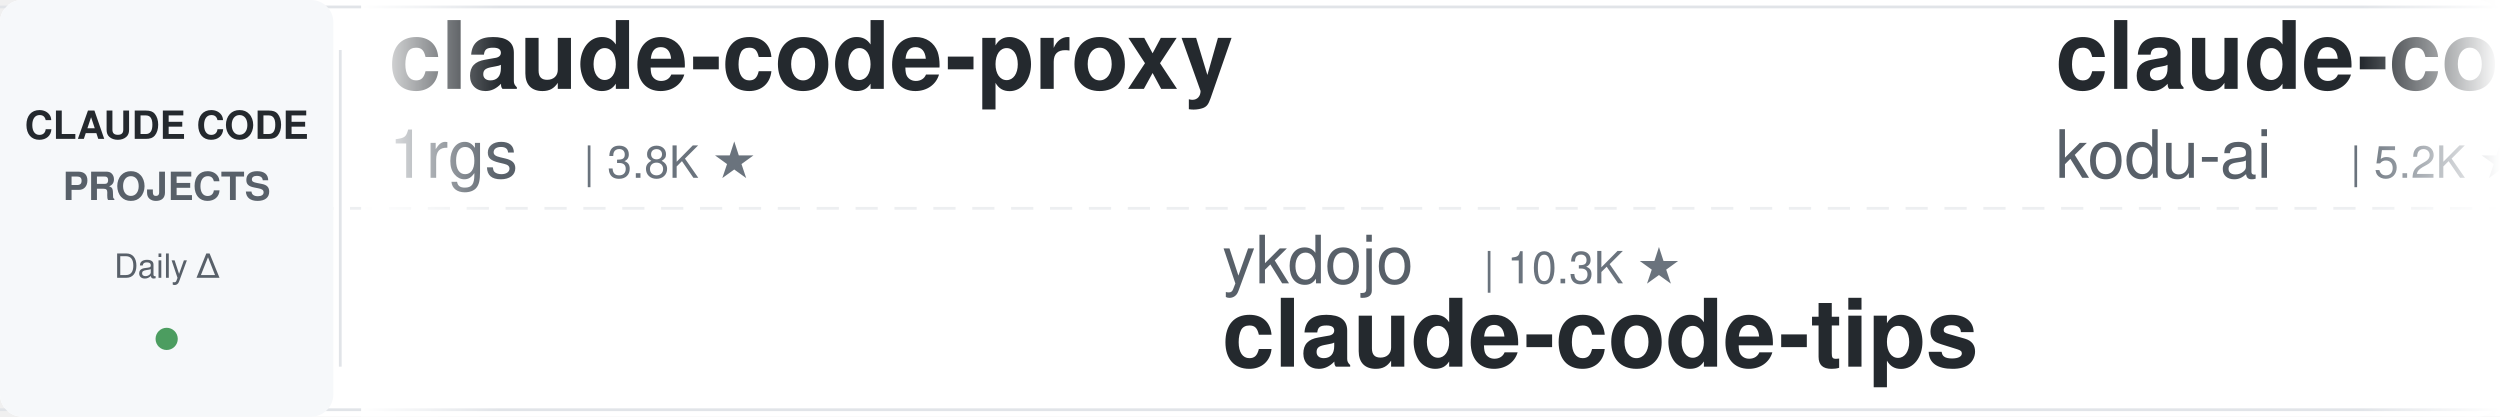
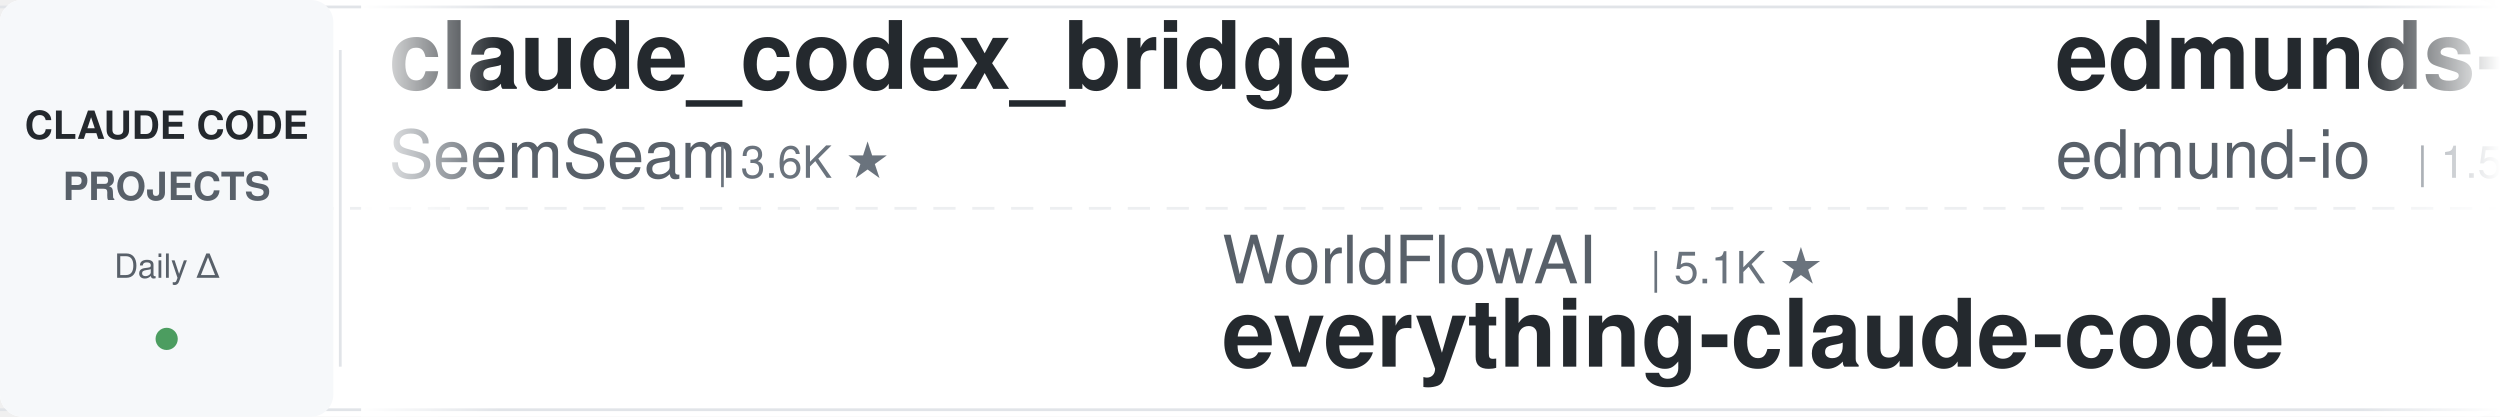
<svg xmlns="http://www.w3.org/2000/svg" width="900" height="150">
  <defs>
    <linearGradient id="leftFade" x1="0%" y1="0%" x2="100%" y2="0%">
      <stop offset="0%" style="stop-color:#ffffff;stop-opacity:1" />
      <stop offset="100%" style="stop-color:#ffffff;stop-opacity:0" />
    </linearGradient>
    <linearGradient id="rightFade" x1="0%" y1="0%" x2="100%" y2="0%">
      <stop offset="0%" style="stop-color:#ffffff;stop-opacity:0" />
      <stop offset="100%" style="stop-color:#ffffff;stop-opacity:1" />
    </linearGradient>
  </defs>
  <rect width="900" height="150" fill="#ffffff" rx="8" />
  <rect x="0" y="2" width="900" height="1" fill="#e1e4e8" />
  <rect x="0" y="147" width="900" height="1" fill="#e1e4e8" />
  <line x1="0" y1="75" x2="900" y2="75" stroke="#e1e4e8" stroke-width="1" stroke-dasharray="8 6" opacity="0.6" />
  <rect x="0" y="0" width="120" height="150" fill="#f6f8fa" rx="8" />
  <text x="60" y="50" font-family="-apple-system, BlinkMacSystemFont, 'Segoe UI', Helvetica, Arial, sans-serif" font-size="14" font-weight="600" fill="#24292e" text-anchor="middle">CLAUDE CODE</text>
  <text x="60" y="72" font-family="-apple-system, BlinkMacSystemFont, 'Segoe UI', Helvetica, Arial, sans-serif" font-size="14" font-weight="600" fill="#586069" text-anchor="middle">PROJECTS</text>
  <text x="60" y="100" font-family="-apple-system, BlinkMacSystemFont, 'Segoe UI', Helvetica, Arial, sans-serif" font-size="12" font-weight="500" fill="#586069" text-anchor="middle">Daily Δ</text>
  <circle cx="60" cy="122" r="4" fill="#22863a" opacity="0.8" />
  <rect x="122" y="18" width="1" height="114" fill="#e1e4e8" />
  <clipPath id="tickerClip">
    <rect x="130" y="0" width="770" height="150" />
  </clipPath>
  <g clip-path="url(#tickerClip)">
    <g id="tickerItems">
      <animateTransform attributeName="transform" attributeType="XML" type="translate" from="0 0" to="-3000 0" dur="54s" repeatCount="indefinite" />
      <g transform="translate(0, 0)">
-         <text x="140" y="32" font-family="-apple-system, BlinkMacSystemFont, 'Segoe UI', Helvetica, Arial, sans-serif" font-size="34" font-weight="600" fill="#24292e">claude-code-proxy</text>
-         <text x="140" y="64" font-family="-apple-system, BlinkMacSystemFont, 'Segoe UI', Helvetica, Arial, sans-serif" font-size="24" font-weight="400" fill="#586069">1rgs</text>
-         <text x="210" y="64" font-family="-apple-system, BlinkMacSystemFont, 'Segoe UI', Helvetica, Arial, sans-serif" font-size="16" font-weight="500" fill="#6a737d">| 3.8K ★</text>
+         <text x="140" y="32" font-family="-apple-system, BlinkMacSystemFont, 'Segoe UI', Helvetica, Arial, sans-serif" font-size="34" font-weight="600" fill="#24292e">claude_codex_bridge</text>
+         <text x="140" y="64" font-family="-apple-system, BlinkMacSystemFont, 'Segoe UI', Helvetica, Arial, sans-serif" font-size="24" font-weight="400" fill="#586069">SeemSeam</text>
+         <text x="258" y="64" font-family="-apple-system, BlinkMacSystemFont, 'Segoe UI', Helvetica, Arial, sans-serif" font-size="16" font-weight="500" fill="#6a737d">| 3.6K ★</text>
      </g>
      <g transform="translate(300, 0)">
-         <text x="140" y="102" font-family="-apple-system, BlinkMacSystemFont, 'Segoe UI', Helvetica, Arial, sans-serif" font-size="24" font-weight="400" fill="#586069">ykdojo</text>
-         <text x="234" y="102" font-family="-apple-system, BlinkMacSystemFont, 'Segoe UI', Helvetica, Arial, sans-serif" font-size="16" font-weight="500" fill="#6a737d">| 10.3K ★</text>
-         <text x="140" y="132" font-family="-apple-system, BlinkMacSystemFont, 'Segoe UI', Helvetica, Arial, sans-serif" font-size="34" font-weight="600" fill="#24292e">claude-code-tips</text>
+         <text x="140" y="102" font-family="-apple-system, BlinkMacSystemFont, 'Segoe UI', Helvetica, Arial, sans-serif" font-size="24" font-weight="400" fill="#586069">WorldFlowAI</text>
+         <text x="294" y="102" font-family="-apple-system, BlinkMacSystemFont, 'Segoe UI', Helvetica, Arial, sans-serif" font-size="16" font-weight="500" fill="#6a737d">| 5.1K ★</text>
+         <text x="140" y="132" font-family="-apple-system, BlinkMacSystemFont, 'Segoe UI', Helvetica, Arial, sans-serif" font-size="34" font-weight="600" fill="#24292e">everything-claude-code</text>
      </g>
      <g transform="translate(600, 0)">
-         <text x="140" y="32" font-family="-apple-system, BlinkMacSystemFont, 'Segoe UI', Helvetica, Arial, sans-serif" font-size="34" font-weight="600" fill="#24292e">claude-coder</text>
-         <text x="140" y="64" font-family="-apple-system, BlinkMacSystemFont, 'Segoe UI', Helvetica, Arial, sans-serif" font-size="24" font-weight="400" fill="#586069">kodu-ai</text>
-         <text x="246" y="64" font-family="-apple-system, BlinkMacSystemFont, 'Segoe UI', Helvetica, Arial, sans-serif" font-size="16" font-weight="500" fill="#6a737d">| 5.2K ★</text>
+         <text x="140" y="32" font-family="-apple-system, BlinkMacSystemFont, 'Segoe UI', Helvetica, Arial, sans-serif" font-size="34" font-weight="600" fill="#24292e">edmunds-claude-code</text>
+         <text x="140" y="64" font-family="-apple-system, BlinkMacSystemFont, 'Segoe UI', Helvetica, Arial, sans-serif" font-size="24" font-weight="400" fill="#586069">edmund-io</text>
+         <text x="270" y="64" font-family="-apple-system, BlinkMacSystemFont, 'Segoe UI', Helvetica, Arial, sans-serif" font-size="16" font-weight="500" fill="#6a737d">| 1.5K ★</text>
      </g>
      <g transform="translate(900, 0)">
-         <text x="140" y="102" font-family="-apple-system, BlinkMacSystemFont, 'Segoe UI', Helvetica, Arial, sans-serif" font-size="24" font-weight="400" fill="#586069">Cranot</text>
-         <text x="234" y="102" font-family="-apple-system, BlinkMacSystemFont, 'Segoe UI', Helvetica, Arial, sans-serif" font-size="16" font-weight="500" fill="#6a737d">| 2.9K ★</text>
-         <text x="140" y="132" font-family="-apple-system, BlinkMacSystemFont, 'Segoe UI', Helvetica, Arial, sans-serif" font-size="34" font-weight="600" fill="#24292e">claude-code-guide</text>
+         <text x="140" y="102" font-family="-apple-system, BlinkMacSystemFont, 'Segoe UI', Helvetica, Arial, sans-serif" font-size="24" font-weight="400" fill="#586069">VILA-Lab</text>
+         <text x="258" y="102" font-family="-apple-system, BlinkMacSystemFont, 'Segoe UI', Helvetica, Arial, sans-serif" font-size="16" font-weight="500" fill="#6a737d">| 2.2K ★</text>
+         <text x="140" y="132" font-family="-apple-system, BlinkMacSystemFont, 'Segoe UI', Helvetica, Arial, sans-serif" font-size="34" font-weight="600" fill="#24292e">Dive-into-Claude-Code</text>
      </g>
      <g transform="translate(1200, 0)">
-         <text x="140" y="32" font-family="-apple-system, BlinkMacSystemFont, 'Segoe UI', Helvetica, Arial, sans-serif" font-size="34" font-weight="600" fill="#24292e">claude-code-system-promp...</text>
-         <text x="140" y="64" font-family="-apple-system, BlinkMacSystemFont, 'Segoe UI', Helvetica, Arial, sans-serif" font-size="24" font-weight="400" fill="#586069">Piebald-AI</text>
-         <text x="282" y="64" font-family="-apple-system, BlinkMacSystemFont, 'Segoe UI', Helvetica, Arial, sans-serif" font-size="16" font-weight="500" fill="#6a737d">| 12.9K ★</text>
+         <text x="140" y="32" font-family="-apple-system, BlinkMacSystemFont, 'Segoe UI', Helvetica, Arial, sans-serif" font-size="34" font-weight="600" fill="#24292e">claude-code-source</text>
+         <text x="140" y="64" font-family="-apple-system, BlinkMacSystemFont, 'Segoe UI', Helvetica, Arial, sans-serif" font-size="24" font-weight="400" fill="#586069">AprilNEA</text>
+         <text x="258" y="64" font-family="-apple-system, BlinkMacSystemFont, 'Segoe UI', Helvetica, Arial, sans-serif" font-size="16" font-weight="500" fill="#6a737d">| 394 ★</text>
      </g>
      <g transform="translate(1500, 0)">
-         <text x="140" y="102" font-family="-apple-system, BlinkMacSystemFont, 'Segoe UI', Helvetica, Arial, sans-serif" font-size="24" font-weight="400" fill="#586069">nicedreamzapp</text>
-         <text x="318" y="102" font-family="-apple-system, BlinkMacSystemFont, 'Segoe UI', Helvetica, Arial, sans-serif" font-size="16" font-weight="500" fill="#6a737d">| 3.4K ★</text>
-         <text x="140" y="132" font-family="-apple-system, BlinkMacSystemFont, 'Segoe UI', Helvetica, Arial, sans-serif" font-size="34" font-weight="600" fill="#24292e">claude-code-local</text>
+         <text x="140" y="102" font-family="-apple-system, BlinkMacSystemFont, 'Segoe UI', Helvetica, Arial, sans-serif" font-size="24" font-weight="400" fill="#586069">VoltAgent</text>
+         <text x="270" y="102" font-family="-apple-system, BlinkMacSystemFont, 'Segoe UI', Helvetica, Arial, sans-serif" font-size="16" font-weight="500" fill="#6a737d">| 25.9K ★</text>
+         <text x="140" y="132" font-family="-apple-system, BlinkMacSystemFont, 'Segoe UI', Helvetica, Arial, sans-serif" font-size="34" font-weight="600" fill="#24292e">awesome-claude-code-suba...</text>
      </g>
      <g transform="translate(1800, 0)">
-         <text x="140" y="32" font-family="-apple-system, BlinkMacSystemFont, 'Segoe UI', Helvetica, Arial, sans-serif" font-size="34" font-weight="600" fill="#24292e">claude-code-source-build</text>
-         <text x="140" y="64" font-family="-apple-system, BlinkMacSystemFont, 'Segoe UI', Helvetica, Arial, sans-serif" font-size="24" font-weight="400" fill="#586069">andrew-kramer-inno</text>
-         <text x="378" y="64" font-family="-apple-system, BlinkMacSystemFont, 'Segoe UI', Helvetica, Arial, sans-serif" font-size="16" font-weight="500" fill="#6a737d">| 593 ★</text>
+         <text x="140" y="32" font-family="-apple-system, BlinkMacSystemFont, 'Segoe UI', Helvetica, Arial, sans-serif" font-size="34" font-weight="600" fill="#24292e">claude-code-source</text>
+         <text x="140" y="64" font-family="-apple-system, BlinkMacSystemFont, 'Segoe UI', Helvetica, Arial, sans-serif" font-size="24" font-weight="400" fill="#586069">JrCx7scC</text>
+         <text x="258" y="64" font-family="-apple-system, BlinkMacSystemFont, 'Segoe UI', Helvetica, Arial, sans-serif" font-size="16" font-weight="500" fill="#6a737d">| 376 ★</text>
      </g>
      <g transform="translate(2100, 0)">
-         <text x="140" y="102" font-family="-apple-system, BlinkMacSystemFont, 'Segoe UI', Helvetica, Arial, sans-serif" font-size="24" font-weight="400" fill="#586069">anthropics</text>
-         <text x="282" y="102" font-family="-apple-system, BlinkMacSystemFont, 'Segoe UI', Helvetica, Arial, sans-serif" font-size="16" font-weight="500" fill="#6a737d">| 6.4K ★</text>
-         <text x="140" y="132" font-family="-apple-system, BlinkMacSystemFont, 'Segoe UI', Helvetica, Arial, sans-serif" font-size="34" font-weight="600" fill="#24292e">claude-code-security-rev...</text>
+         <text x="140" y="102" font-family="-apple-system, BlinkMacSystemFont, 'Segoe UI', Helvetica, Arial, sans-serif" font-size="24" font-weight="400" fill="#586069">diet103</text>
+         <text x="246" y="102" font-family="-apple-system, BlinkMacSystemFont, 'Segoe UI', Helvetica, Arial, sans-serif" font-size="16" font-weight="500" fill="#6a737d">| 10.0K ★</text>
+         <text x="140" y="132" font-family="-apple-system, BlinkMacSystemFont, 'Segoe UI', Helvetica, Arial, sans-serif" font-size="34" font-weight="600" fill="#24292e">claude-code-infrastructu...</text>
      </g>
      <g transform="translate(2400, 0)">
-         <text x="140" y="32" font-family="-apple-system, BlinkMacSystemFont, 'Segoe UI', Helvetica, Arial, sans-serif" font-size="34" font-weight="600" fill="#24292e">claude-code-guide</text>
-         <text x="140" y="64" font-family="-apple-system, BlinkMacSystemFont, 'Segoe UI', Helvetica, Arial, sans-serif" font-size="24" font-weight="400" fill="#586069">zebbern</text>
-         <text x="246" y="64" font-family="-apple-system, BlinkMacSystemFont, 'Segoe UI', Helvetica, Arial, sans-serif" font-size="16" font-weight="500" fill="#6a737d">| 4.7K ★</text>
+         <text x="140" y="32" font-family="-apple-system, BlinkMacSystemFont, 'Segoe UI', Helvetica, Arial, sans-serif" font-size="34" font-weight="600" fill="#24292e">claude-code-rev</text>
+         <text x="140" y="64" font-family="-apple-system, BlinkMacSystemFont, 'Segoe UI', Helvetica, Arial, sans-serif" font-size="24" font-weight="400" fill="#586069">oboard</text>
+         <text x="234" y="64" font-family="-apple-system, BlinkMacSystemFont, 'Segoe UI', Helvetica, Arial, sans-serif" font-size="16" font-weight="500" fill="#6a737d">| 3.3K ★</text>
      </g>
      <g transform="translate(2700, 0)">
-         <text x="140" y="102" font-family="-apple-system, BlinkMacSystemFont, 'Segoe UI', Helvetica, Arial, sans-serif" font-size="24" font-weight="400" fill="#586069">digitalsamba</text>
-         <text x="306" y="102" font-family="-apple-system, BlinkMacSystemFont, 'Segoe UI', Helvetica, Arial, sans-serif" font-size="16" font-weight="500" fill="#6a737d">| 2.3K ★</text>
-         <text x="140" y="132" font-family="-apple-system, BlinkMacSystemFont, 'Segoe UI', Helvetica, Arial, sans-serif" font-size="34" font-weight="600" fill="#24292e">claude-code-video-toolki...</text>
+         <text x="140" y="102" font-family="-apple-system, BlinkMacSystemFont, 'Segoe UI', Helvetica, Arial, sans-serif" font-size="24" font-weight="400" fill="#586069">Yeachan-Heo</text>
+         <text x="294" y="102" font-family="-apple-system, BlinkMacSystemFont, 'Segoe UI', Helvetica, Arial, sans-serif" font-size="16" font-weight="500" fill="#6a737d">| 40.1K ★</text>
+         <text x="140" y="132" font-family="-apple-system, BlinkMacSystemFont, 'Segoe UI', Helvetica, Arial, sans-serif" font-size="34" font-weight="600" fill="#24292e">oh-my-claudecode</text>
      </g>
      <g transform="translate(3000, 0)">
-         <text x="140" y="32" font-family="-apple-system, BlinkMacSystemFont, 'Segoe UI', Helvetica, Arial, sans-serif" font-size="34" font-weight="600" fill="#24292e">claude-code-proxy</text>
-         <text x="140" y="64" font-family="-apple-system, BlinkMacSystemFont, 'Segoe UI', Helvetica, Arial, sans-serif" font-size="24" font-weight="400" fill="#586069">1rgs</text>
-         <text x="210" y="64" font-family="-apple-system, BlinkMacSystemFont, 'Segoe UI', Helvetica, Arial, sans-serif" font-size="16" font-weight="500" fill="#6a737d">| 3.8K ★</text>
+         <text x="140" y="32" font-family="-apple-system, BlinkMacSystemFont, 'Segoe UI', Helvetica, Arial, sans-serif" font-size="34" font-weight="600" fill="#24292e">claude_codex_bridge</text>
+         <text x="140" y="64" font-family="-apple-system, BlinkMacSystemFont, 'Segoe UI', Helvetica, Arial, sans-serif" font-size="24" font-weight="400" fill="#586069">SeemSeam</text>
+         <text x="258" y="64" font-family="-apple-system, BlinkMacSystemFont, 'Segoe UI', Helvetica, Arial, sans-serif" font-size="16" font-weight="500" fill="#6a737d">| 3.6K ★</text>
      </g>
      <g transform="translate(3300, 0)">
-         <text x="140" y="102" font-family="-apple-system, BlinkMacSystemFont, 'Segoe UI', Helvetica, Arial, sans-serif" font-size="24" font-weight="400" fill="#586069">ykdojo</text>
-         <text x="234" y="102" font-family="-apple-system, BlinkMacSystemFont, 'Segoe UI', Helvetica, Arial, sans-serif" font-size="16" font-weight="500" fill="#6a737d">| 10.3K ★</text>
-         <text x="140" y="132" font-family="-apple-system, BlinkMacSystemFont, 'Segoe UI', Helvetica, Arial, sans-serif" font-size="34" font-weight="600" fill="#24292e">claude-code-tips</text>
+         <text x="140" y="102" font-family="-apple-system, BlinkMacSystemFont, 'Segoe UI', Helvetica, Arial, sans-serif" font-size="24" font-weight="400" fill="#586069">WorldFlowAI</text>
+         <text x="294" y="102" font-family="-apple-system, BlinkMacSystemFont, 'Segoe UI', Helvetica, Arial, sans-serif" font-size="16" font-weight="500" fill="#6a737d">| 5.1K ★</text>
+         <text x="140" y="132" font-family="-apple-system, BlinkMacSystemFont, 'Segoe UI', Helvetica, Arial, sans-serif" font-size="34" font-weight="600" fill="#24292e">everything-claude-code</text>
      </g>
      <g transform="translate(3600, 0)">
-         <text x="140" y="32" font-family="-apple-system, BlinkMacSystemFont, 'Segoe UI', Helvetica, Arial, sans-serif" font-size="34" font-weight="600" fill="#24292e">claude-coder</text>
-         <text x="140" y="64" font-family="-apple-system, BlinkMacSystemFont, 'Segoe UI', Helvetica, Arial, sans-serif" font-size="24" font-weight="400" fill="#586069">kodu-ai</text>
-         <text x="246" y="64" font-family="-apple-system, BlinkMacSystemFont, 'Segoe UI', Helvetica, Arial, sans-serif" font-size="16" font-weight="500" fill="#6a737d">| 5.2K ★</text>
+         <text x="140" y="32" font-family="-apple-system, BlinkMacSystemFont, 'Segoe UI', Helvetica, Arial, sans-serif" font-size="34" font-weight="600" fill="#24292e">edmunds-claude-code</text>
+         <text x="140" y="64" font-family="-apple-system, BlinkMacSystemFont, 'Segoe UI', Helvetica, Arial, sans-serif" font-size="24" font-weight="400" fill="#586069">edmund-io</text>
+         <text x="270" y="64" font-family="-apple-system, BlinkMacSystemFont, 'Segoe UI', Helvetica, Arial, sans-serif" font-size="16" font-weight="500" fill="#6a737d">| 1.5K ★</text>
      </g>
      <g transform="translate(3900, 0)">
-         <text x="140" y="102" font-family="-apple-system, BlinkMacSystemFont, 'Segoe UI', Helvetica, Arial, sans-serif" font-size="24" font-weight="400" fill="#586069">Cranot</text>
-         <text x="234" y="102" font-family="-apple-system, BlinkMacSystemFont, 'Segoe UI', Helvetica, Arial, sans-serif" font-size="16" font-weight="500" fill="#6a737d">| 2.9K ★</text>
-         <text x="140" y="132" font-family="-apple-system, BlinkMacSystemFont, 'Segoe UI', Helvetica, Arial, sans-serif" font-size="34" font-weight="600" fill="#24292e">claude-code-guide</text>
+         <text x="140" y="102" font-family="-apple-system, BlinkMacSystemFont, 'Segoe UI', Helvetica, Arial, sans-serif" font-size="24" font-weight="400" fill="#586069">VILA-Lab</text>
+         <text x="258" y="102" font-family="-apple-system, BlinkMacSystemFont, 'Segoe UI', Helvetica, Arial, sans-serif" font-size="16" font-weight="500" fill="#6a737d">| 2.2K ★</text>
+         <text x="140" y="132" font-family="-apple-system, BlinkMacSystemFont, 'Segoe UI', Helvetica, Arial, sans-serif" font-size="34" font-weight="600" fill="#24292e">Dive-into-Claude-Code</text>
      </g>
    </g>
  </g>
  <rect x="130" y="0" width="50" height="150" fill="url(#leftFade)" />
  <rect x="850" y="0" width="50" height="150" fill="url(#rightFade)" />
</svg>
